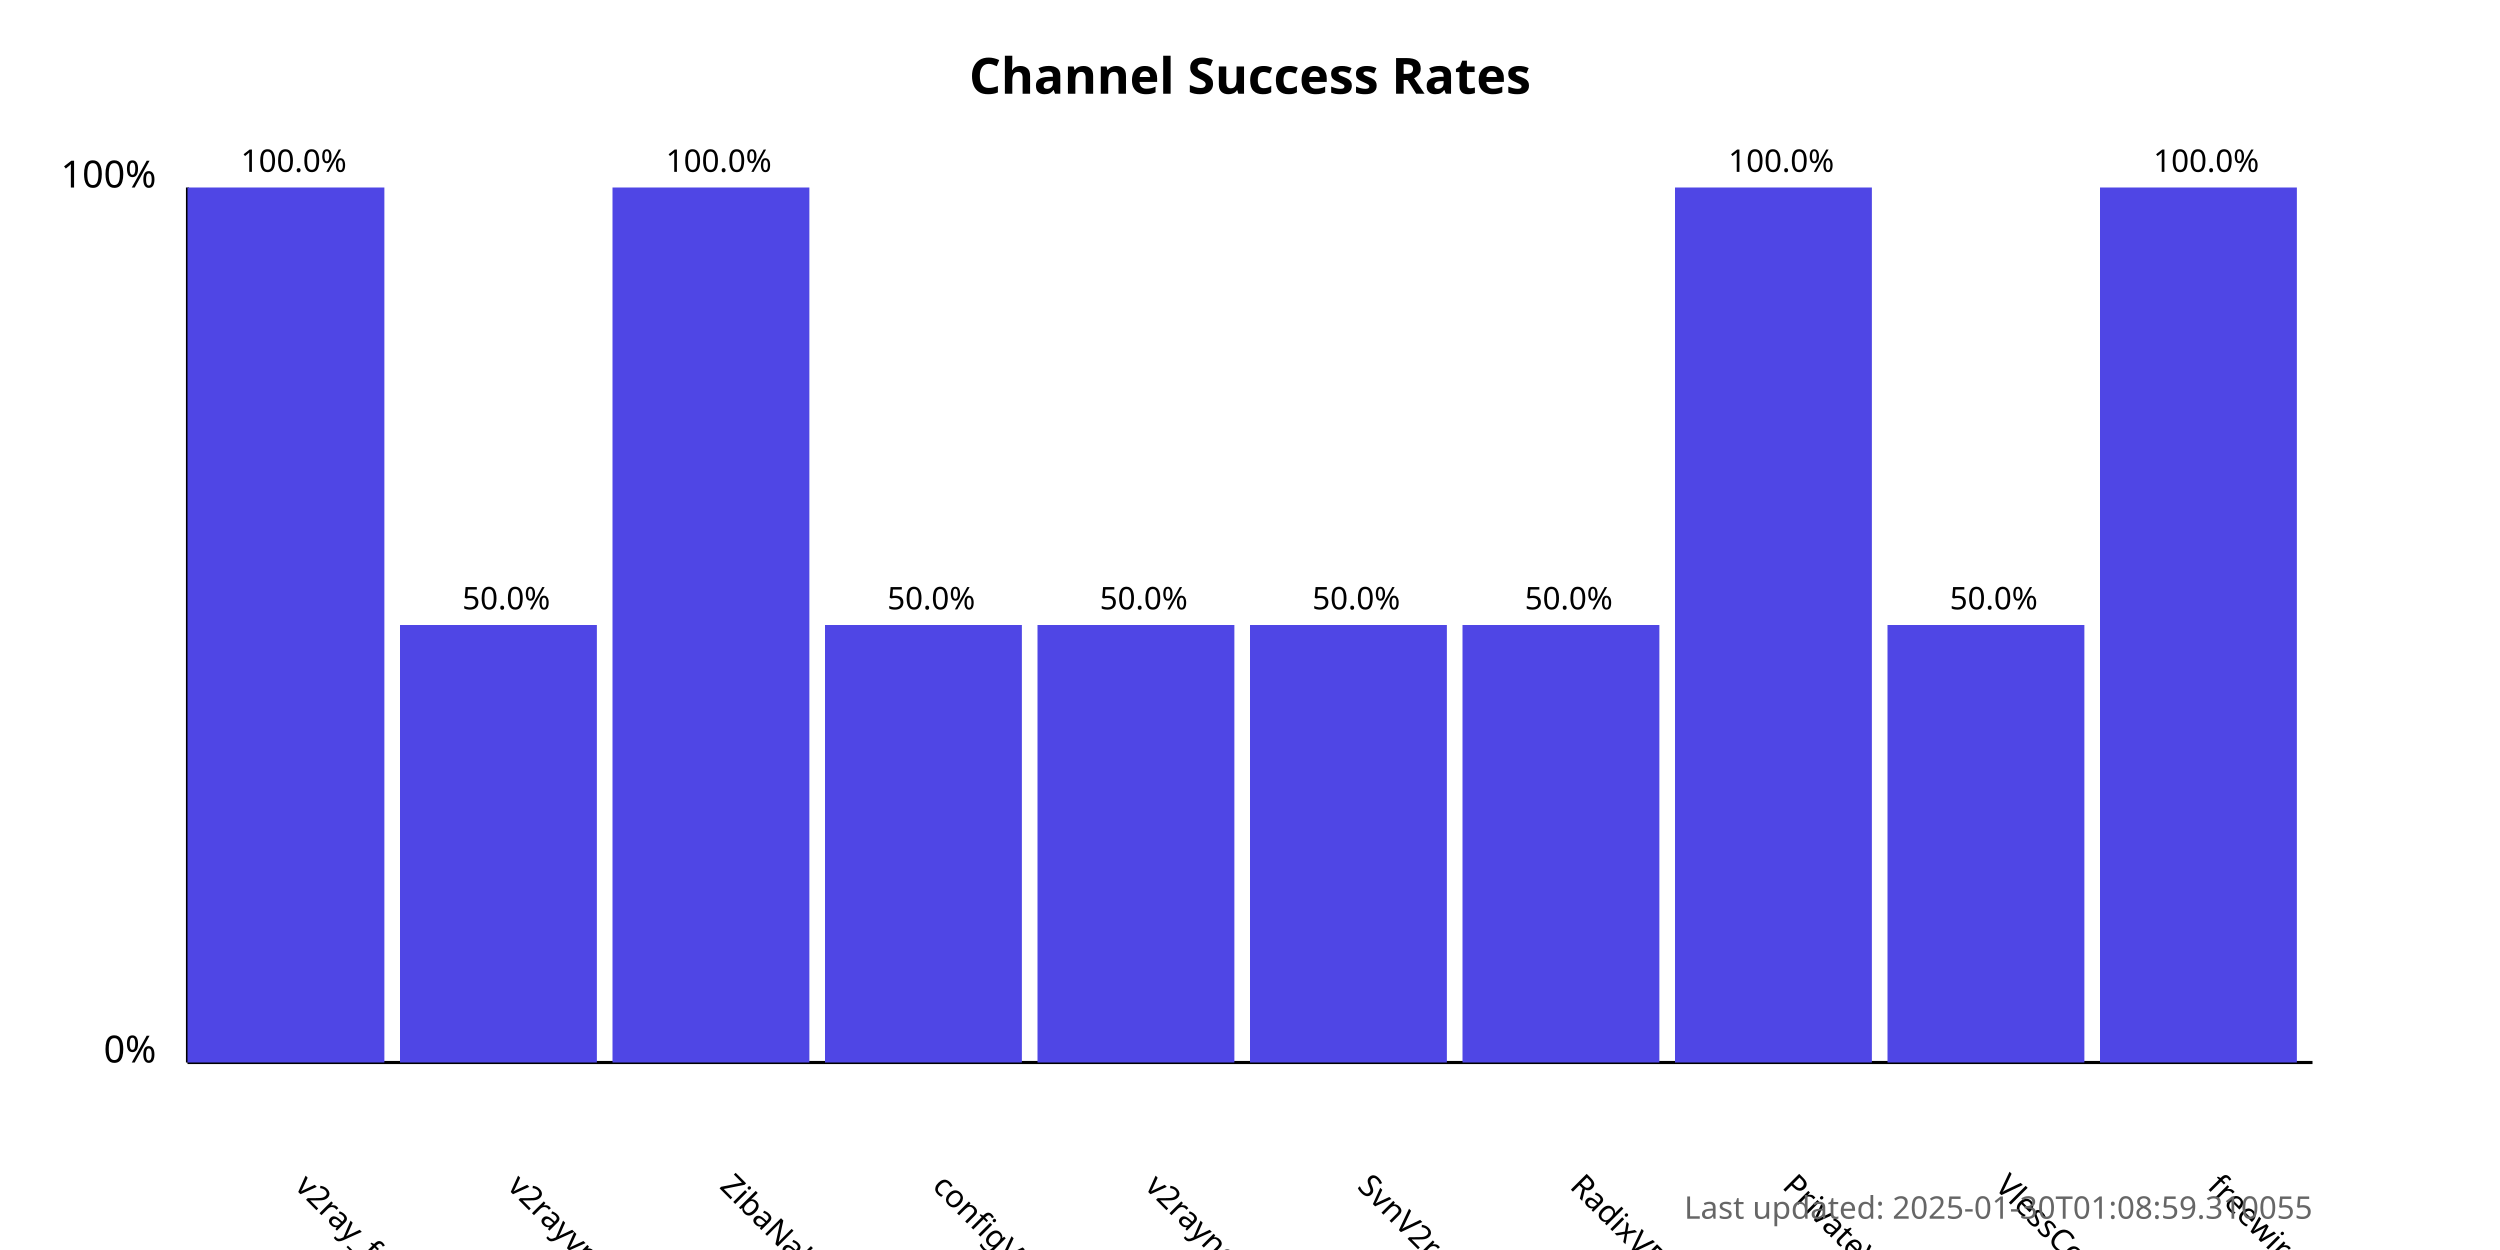
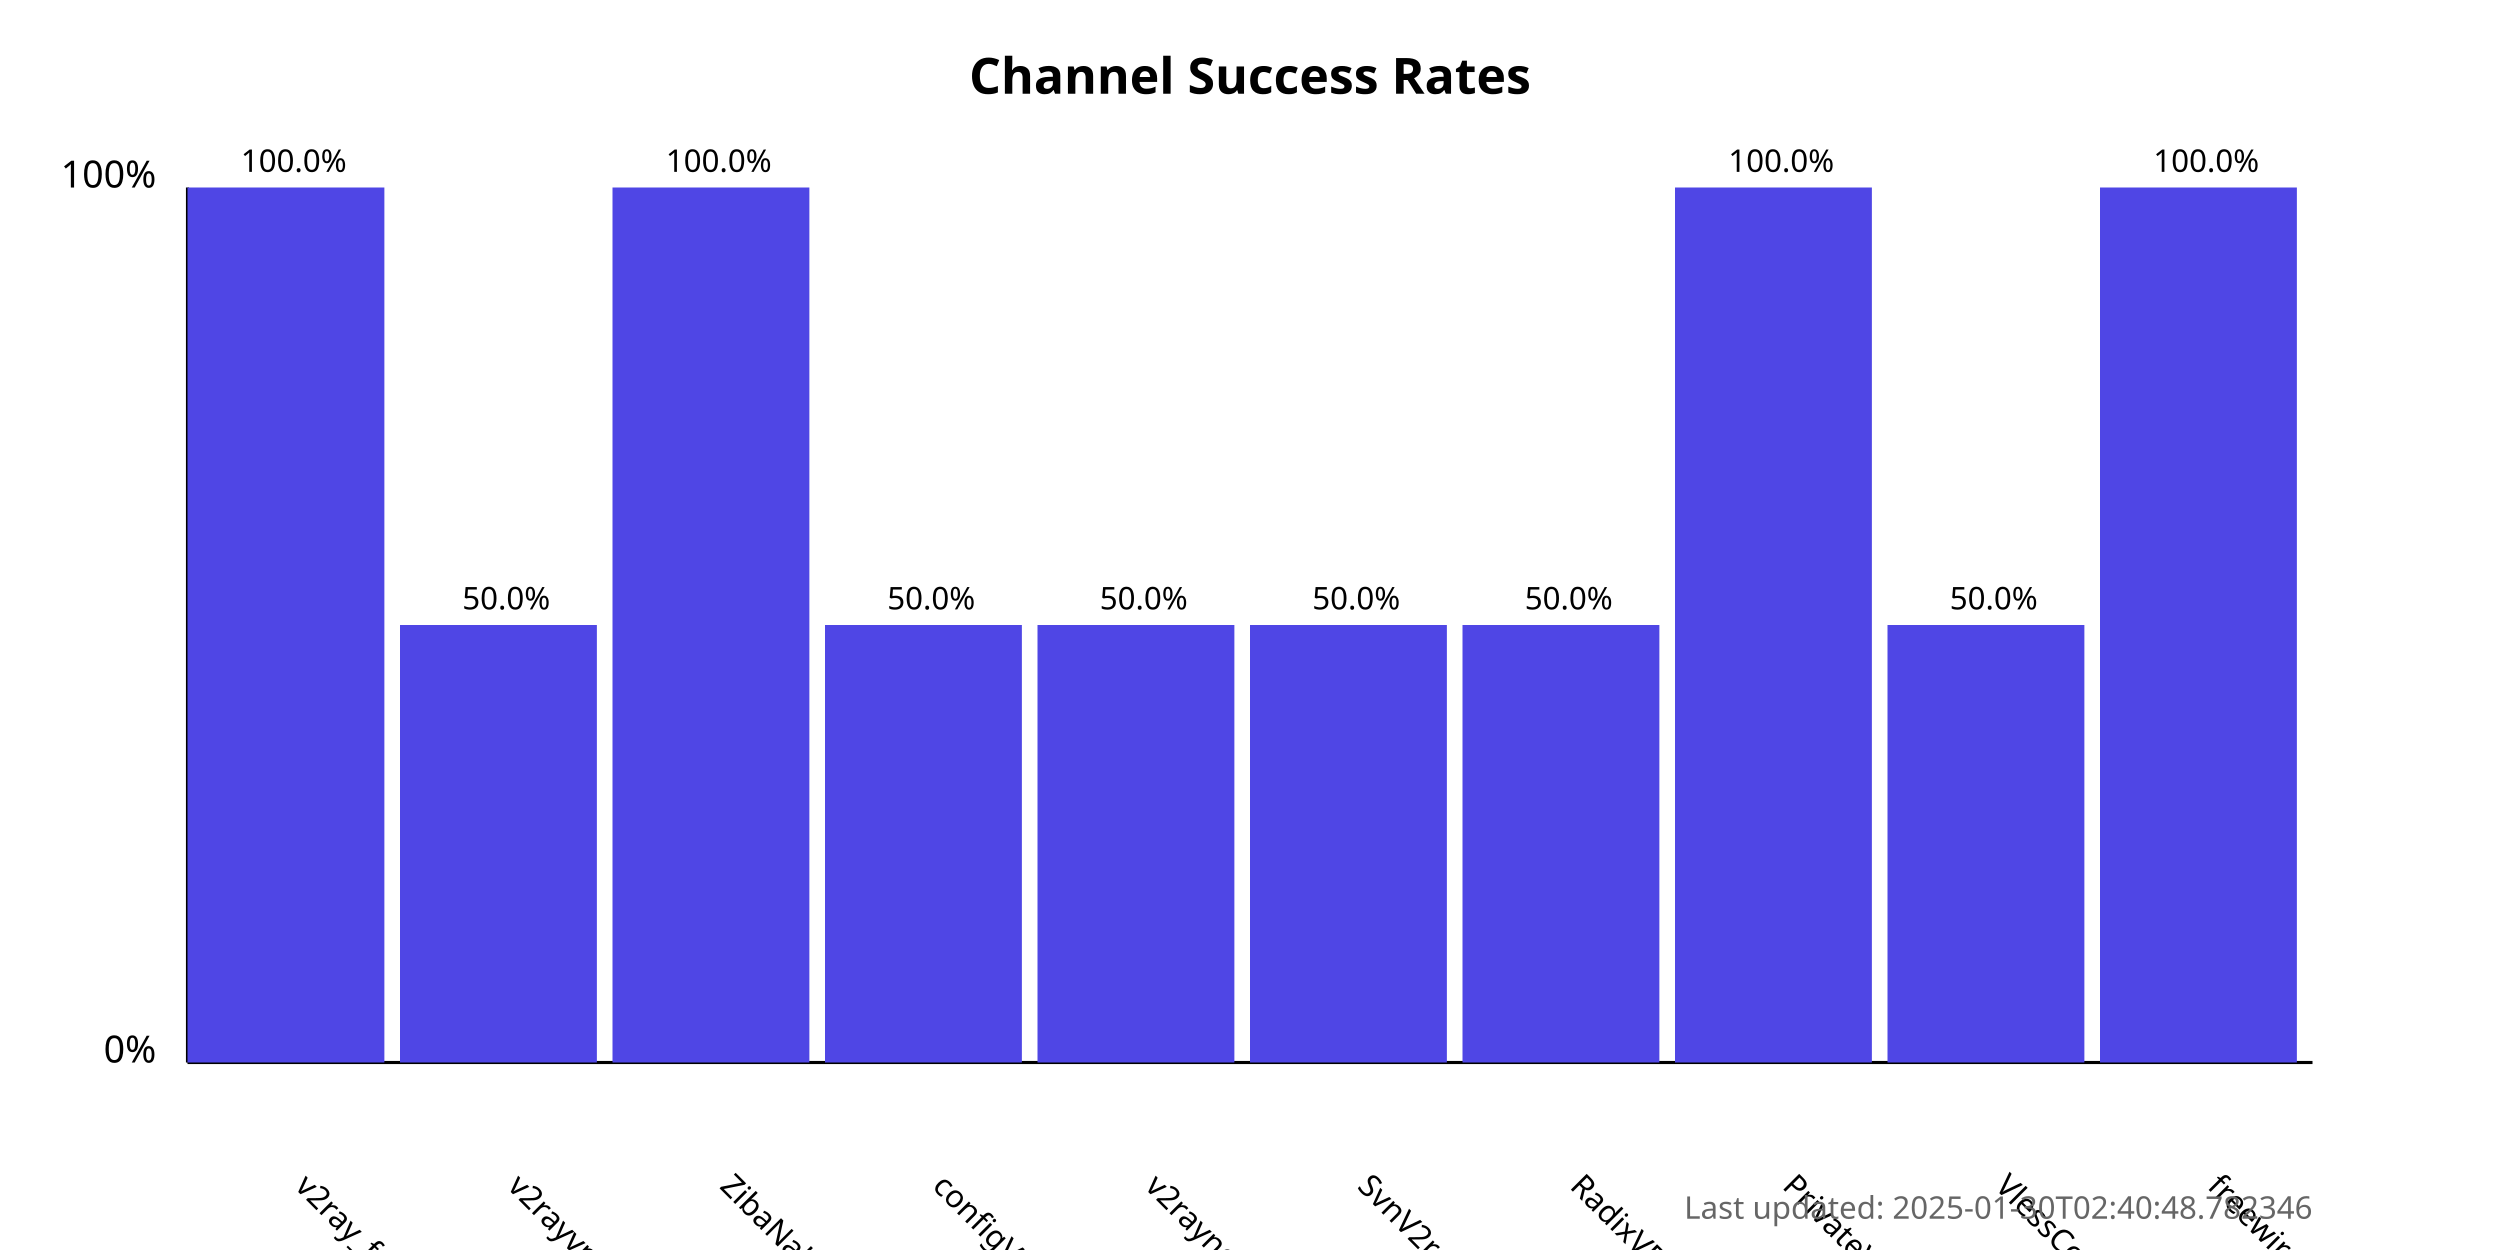
<svg xmlns="http://www.w3.org/2000/svg" width="800" height="400">
  <style>
            .chart-title { font: bold 16px sans-serif; }
            .axis-label { font: 12px sans-serif; }
            .tick-label { font: 10px sans-serif; }
            .bar { fill: #4f46e5; }
            .bar:hover { fill: #6366f1; }
            .timestamp { font: 10px sans-serif; fill: #666; }
        </style>
  <text x="400.0" y="30" text-anchor="middle" class="chart-title">
            Channel Success Rates
        </text>
  <line x1="60" y1="340" x2="60" y2="60" stroke="black" stroke-width="1" />
  <line x1="60" y1="340" x2="740" y2="340" stroke="black" stroke-width="1" />
  <text x="50" y="340" text-anchor="end" class="axis-label">0%</text>
  <text x="50" y="60" text-anchor="end" class="axis-label">100%</text>
  <g>
    <rect x="60" y="60.0" width="63.0" height="280.0" class="bar" />
    <text x="94.0" y="380" transform="rotate(45, 94.0, 380)" text-anchor="start" class="tick-label">
                v2ray_free_conf
            </text>
    <text x="94.0" y="55.0" text-anchor="middle" class="tick-label">
                100.0%
            </text>
  </g>
  <g>
    <rect x="128.0" y="200.0" width="63.0" height="140.0" class="bar" />
    <text x="162.0" y="380" transform="rotate(45, 162.0, 380)" text-anchor="start" class="tick-label">
                v2rayvpno
            </text>
    <text x="162.0" y="195.0" text-anchor="middle" class="tick-label">
                50.0%
            </text>
  </g>
  <g>
    <rect x="196.0" y="60.0" width="63.0" height="280.0" class="bar" />
    <text x="230.0" y="380" transform="rotate(45, 230.0, 380)" text-anchor="start" class="tick-label">
                ZibaNabz
            </text>
    <text x="230.0" y="55.0" text-anchor="middle" class="tick-label">
                100.0%
            </text>
  </g>
  <g>
    <rect x="264.0" y="200.0" width="63.0" height="140.0" class="bar" />
    <text x="298.0" y="380" transform="rotate(45, 298.0, 380)" text-anchor="start" class="tick-label">
                configV2rayForFree
            </text>
    <text x="298.0" y="195.0" text-anchor="middle" class="tick-label">
                50.0%
            </text>
  </g>
  <g>
    <rect x="332.0" y="200.0" width="63.0" height="140.0" class="bar" />
    <text x="366.0" y="380" transform="rotate(45, 366.0, 380)" text-anchor="start" class="tick-label">
                v2rayngvpn
            </text>
    <text x="366.0" y="195.0" text-anchor="middle" class="tick-label">
                50.0%
            </text>
  </g>
  <g>
    <rect x="400.0" y="200.0" width="63.0" height="140.0" class="bar" />
    <text x="434.0" y="380" transform="rotate(45, 434.0, 380)" text-anchor="start" class="tick-label">
                SvnV2ray
            </text>
    <text x="434.0" y="195.0" text-anchor="middle" class="tick-label">
                50.0%
            </text>
  </g>
  <g>
    <rect x="468.0" y="200.0" width="63.0" height="140.0" class="bar" />
    <text x="502.0" y="380" transform="rotate(45, 502.0, 380)" text-anchor="start" class="tick-label">
                RadixVPN
            </text>
    <text x="502.0" y="195.0" text-anchor="middle" class="tick-label">
                50.0%
            </text>
  </g>
  <g>
    <rect x="536.0" y="60.0" width="63.0" height="280.0" class="bar" />
    <text x="570.0" y="380" transform="rotate(45, 570.0, 380)" text-anchor="start" class="tick-label">
                PrivateVPNs
            </text>
    <text x="570.0" y="55.0" text-anchor="middle" class="tick-label">
                100.0%
            </text>
  </g>
  <g>
    <rect x="604.0" y="200.0" width="63.0" height="140.0" class="bar" />
    <text x="638.0" y="380" transform="rotate(45, 638.0, 380)" text-anchor="start" class="tick-label">
                VlessConfig
            </text>
    <text x="638.0" y="195.0" text-anchor="middle" class="tick-label">
                50.0%
            </text>
  </g>
  <g>
    <rect x="672.0" y="60.0" width="63.0" height="280.0" class="bar" />
    <text x="706.0" y="380" transform="rotate(45, 706.0, 380)" text-anchor="start" class="tick-label">
                freewireguard
            </text>
    <text x="706.0" y="55.0" text-anchor="middle" class="tick-label">
                100.0%
            </text>
  </g>
  <text x="740" y="390" text-anchor="end" class="timestamp">
-             Last updated: 2025-01-30T01:08:59.310055
+             Last updated: 2025-01-30T02:40:48.782346
        </text>
</svg>
